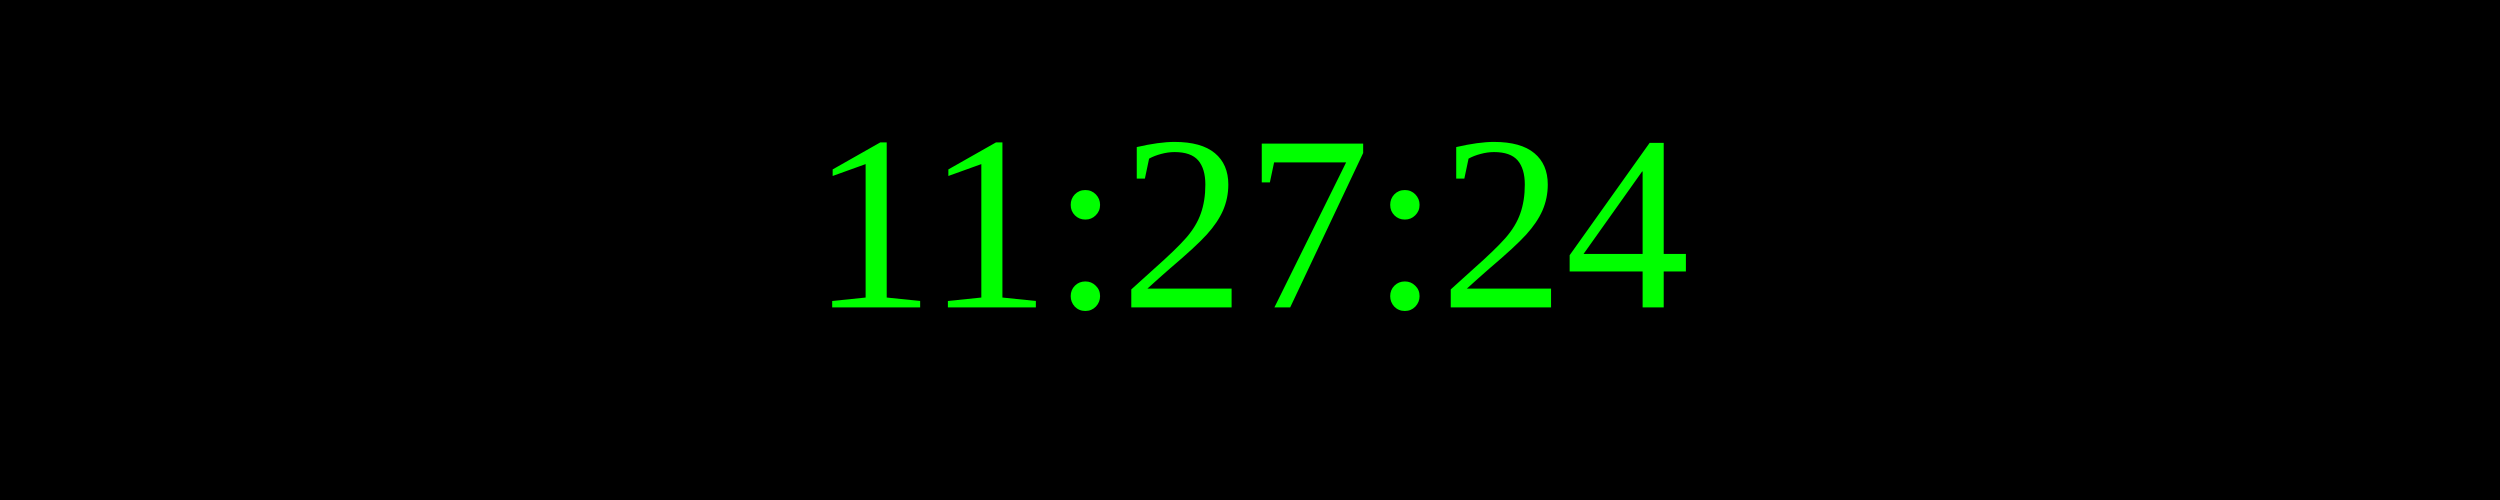
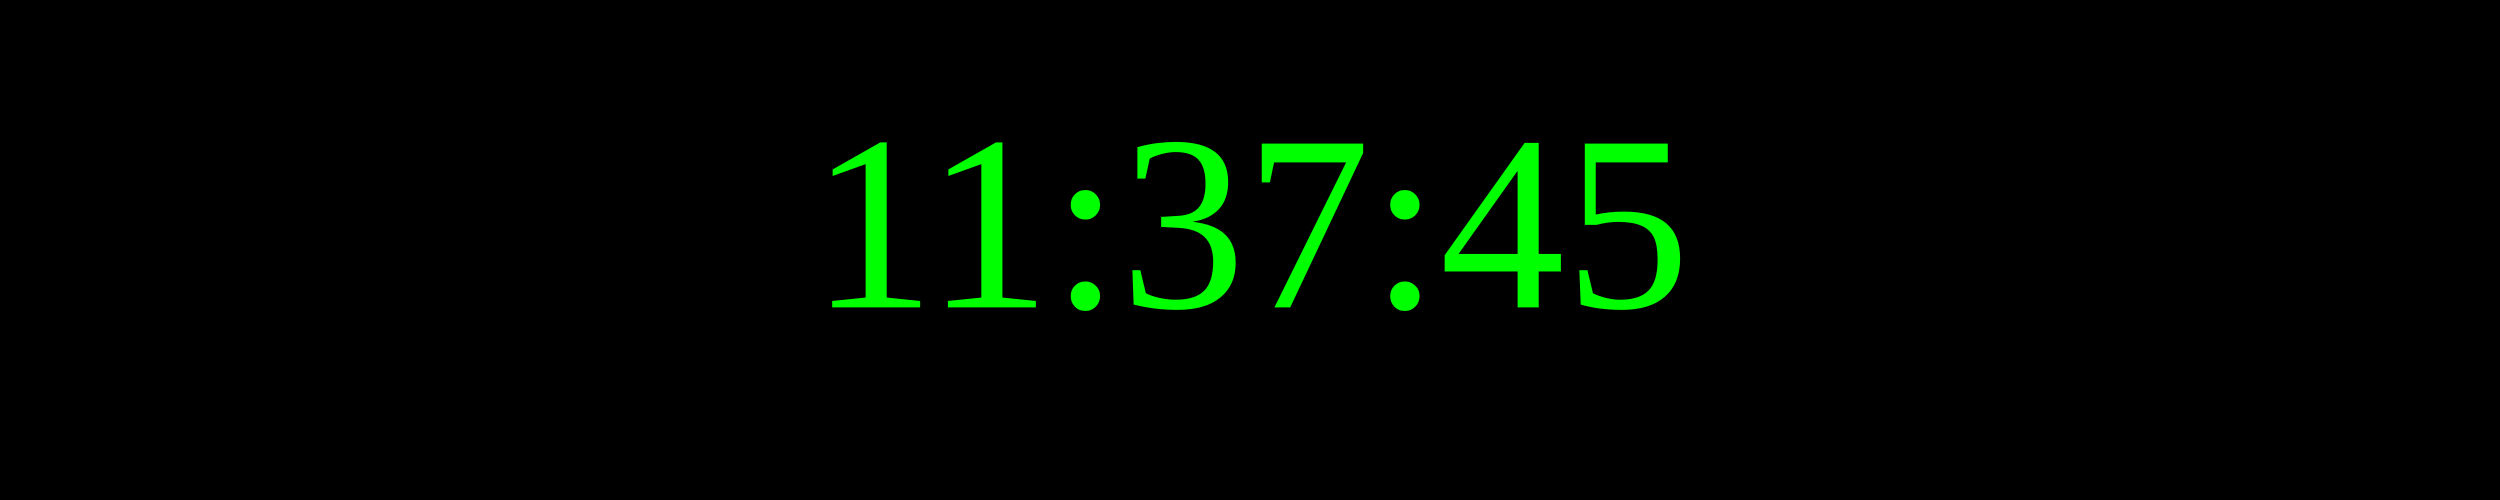
<svg xmlns="http://www.w3.org/2000/svg" width="250" height="50">
  <rect width="100%" height="100%" fill="black" />
  <text x="50%" y="50%" font-size="25" fill="lime" text-anchor="middle" dominant-baseline="middle">
- 11:27:24
+ 11:37:45
</text>
</svg>
